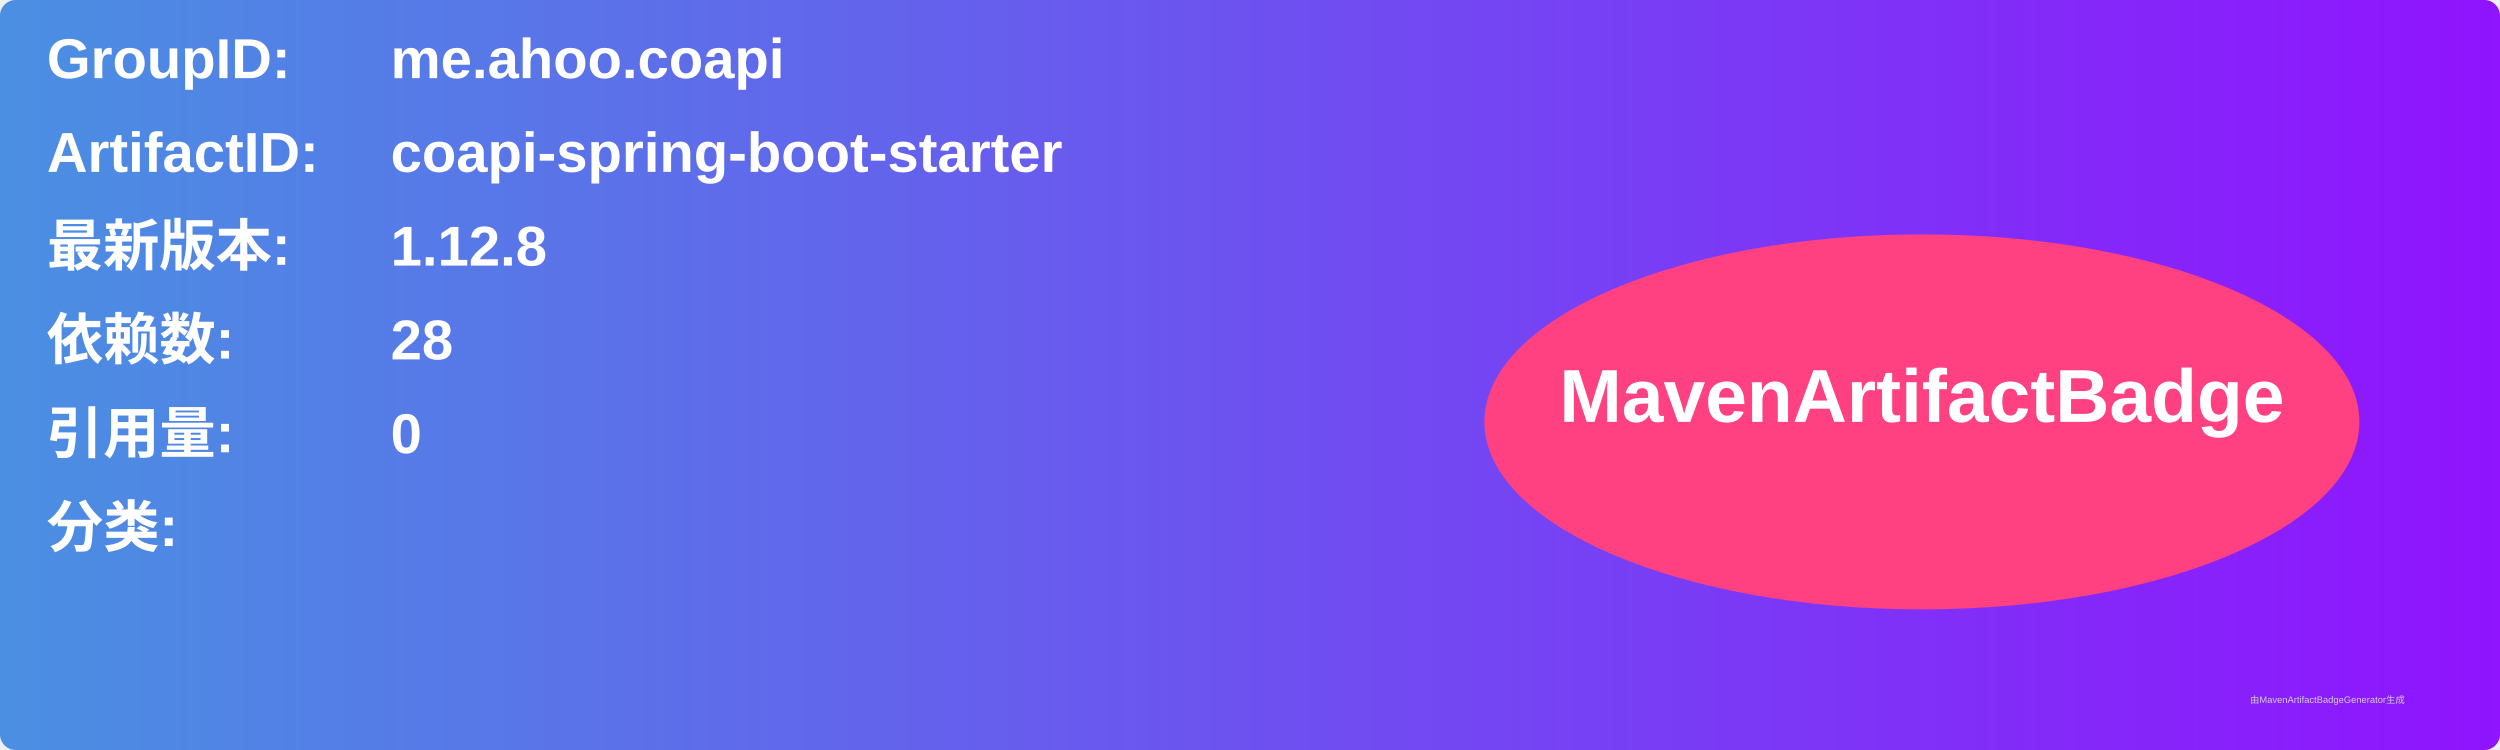
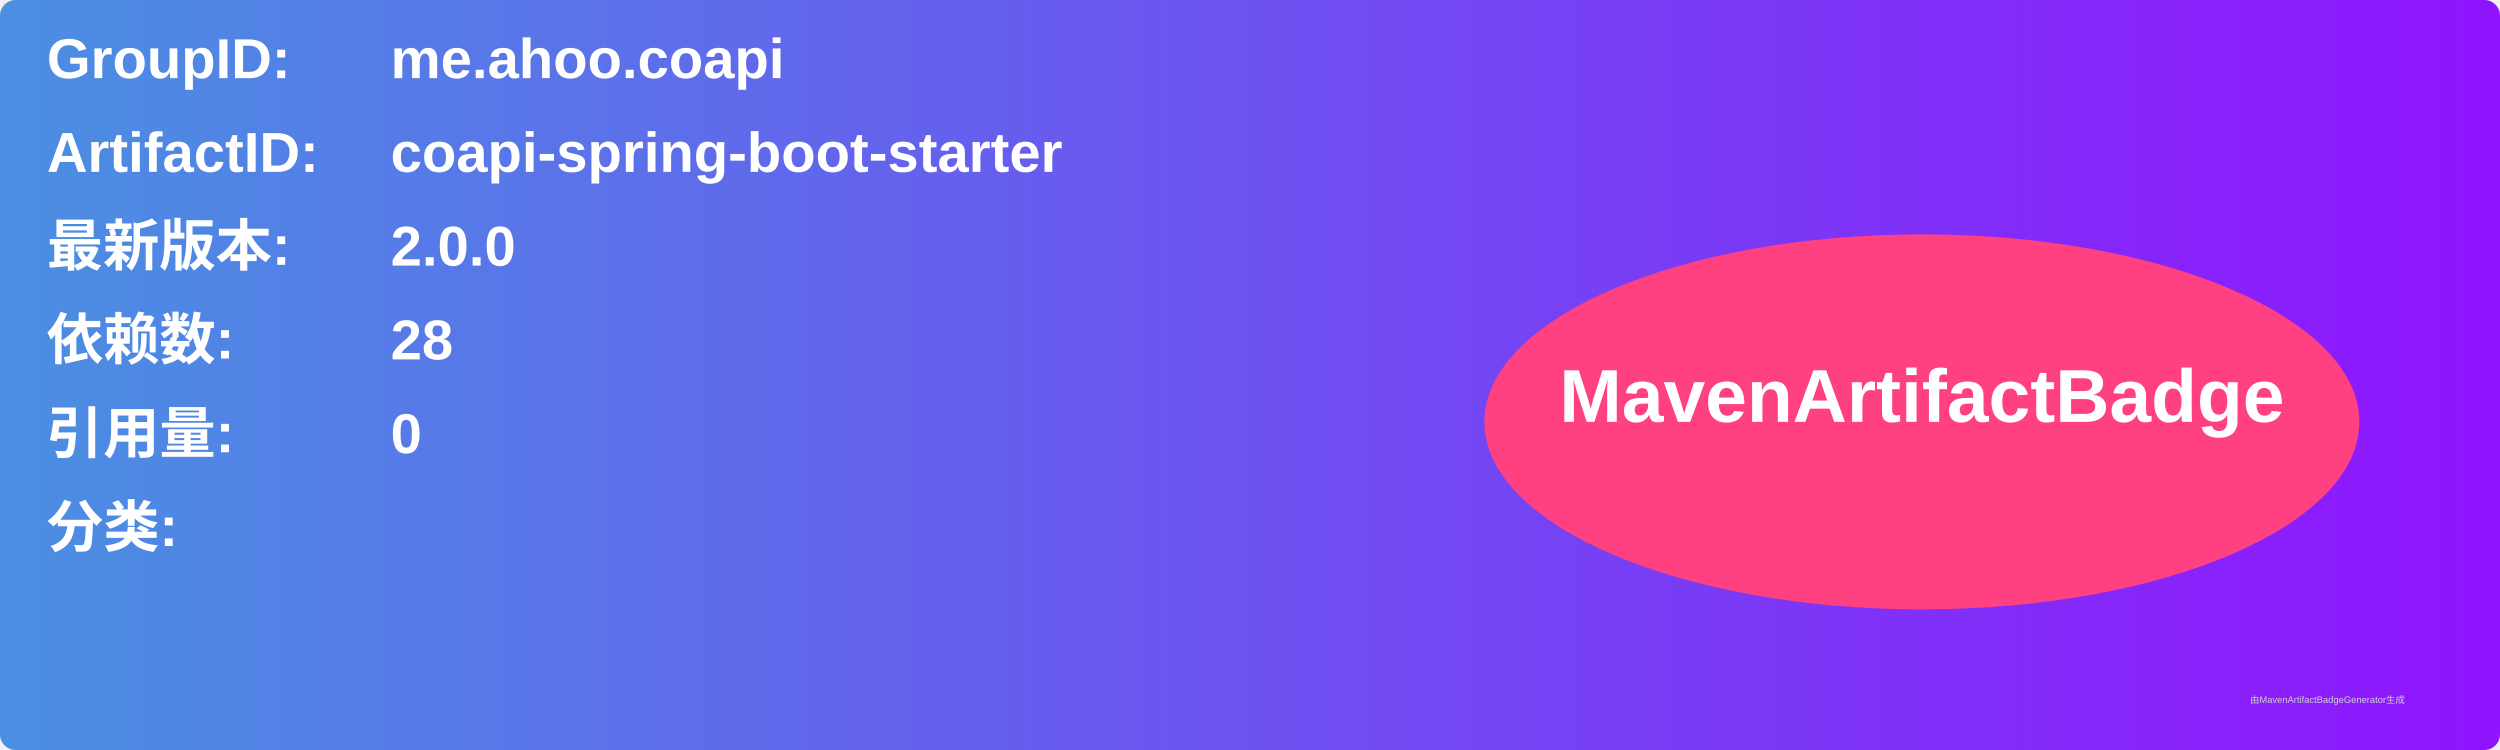
<svg xmlns="http://www.w3.org/2000/svg" width="800" height="240" viewBox="0 0 800 240">
  <linearGradient id="grad" x1="0%" y1="0%" x2="100%" y2="0%">
    <stop offset="0%" stop-color="#4a90e2" />
    <stop offset="100%" stop-color="#9013fe" />
  </linearGradient>
  <rect width="100%" height="100%" rx="5" ry="5" fill="url(#grad)" />
  <g transform="translate(15, 15)">
    <text x="0" y="10" font-family="Arial" font-size="18" fill="white" font-weight="bold" width="260">GroupID:</text>
    <text x="110" y="10" font-family="Arial" font-size="18" fill="white" font-weight="bold" width="460">me.ahoo.coapi</text>
    <text x="0" y="40" font-family="Arial" font-size="18" fill="white" font-weight="bold" width="260">ArtifactID:</text>
    <text x="110" y="40" font-family="Arial" font-size="18" fill="white" font-weight="bold" width="460">coapi-spring-boot-starter</text>
    <text x="0" y="70" font-family="Arial" font-size="18" fill="white" font-weight="bold">最新版本:</text>
    <text x="110" y="70" font-family="Arial" font-size="18" fill="white" font-weight="bold">
-       <tspan font-weight="bold">1.12.8</tspan>
+       <tspan font-weight="bold">2.0.0</tspan>
    </text>
    <text x="0" y="100" font-family="Arial" font-size="18" fill="white" font-weight="bold">依赖数: </text>
    <text x="110" y="100" font-family="Arial" font-size="18" fill="white">
      <tspan font-weight="bold">28</tspan>
    </text>
    <text x="0" y="130" font-family="Arial" font-size="18" fill="white" font-weight="bold">引用量: </text>
    <text x="110" y="130" font-family="Arial" font-size="18" fill="white">
      <tspan font-weight="bold">0</tspan>
    </text>
    <text x="0" y="160" font-family="Arial" font-size="18" fill="white" font-weight="bold">分类:</text>
    <text x="10" y="190" font-family="Arial" font-size="10" fill="white">
      <tspan font-weight="bold" />
    </text>
    <ellipse cx="600" cy="120" rx="140" ry="60" fill="#ff4081" />
    <text x="600" y="120" text-anchor="middle" font-family="Arial" font-size="24" fill="white" font-weight="bold">MavenArtifactBadge</text>
  </g>
  <text x="720" y="225" font-family="Arial" font-size="3" fill="#d0d0d0">由MavenArtifactBadgeGenerator生成</text>
</svg>
